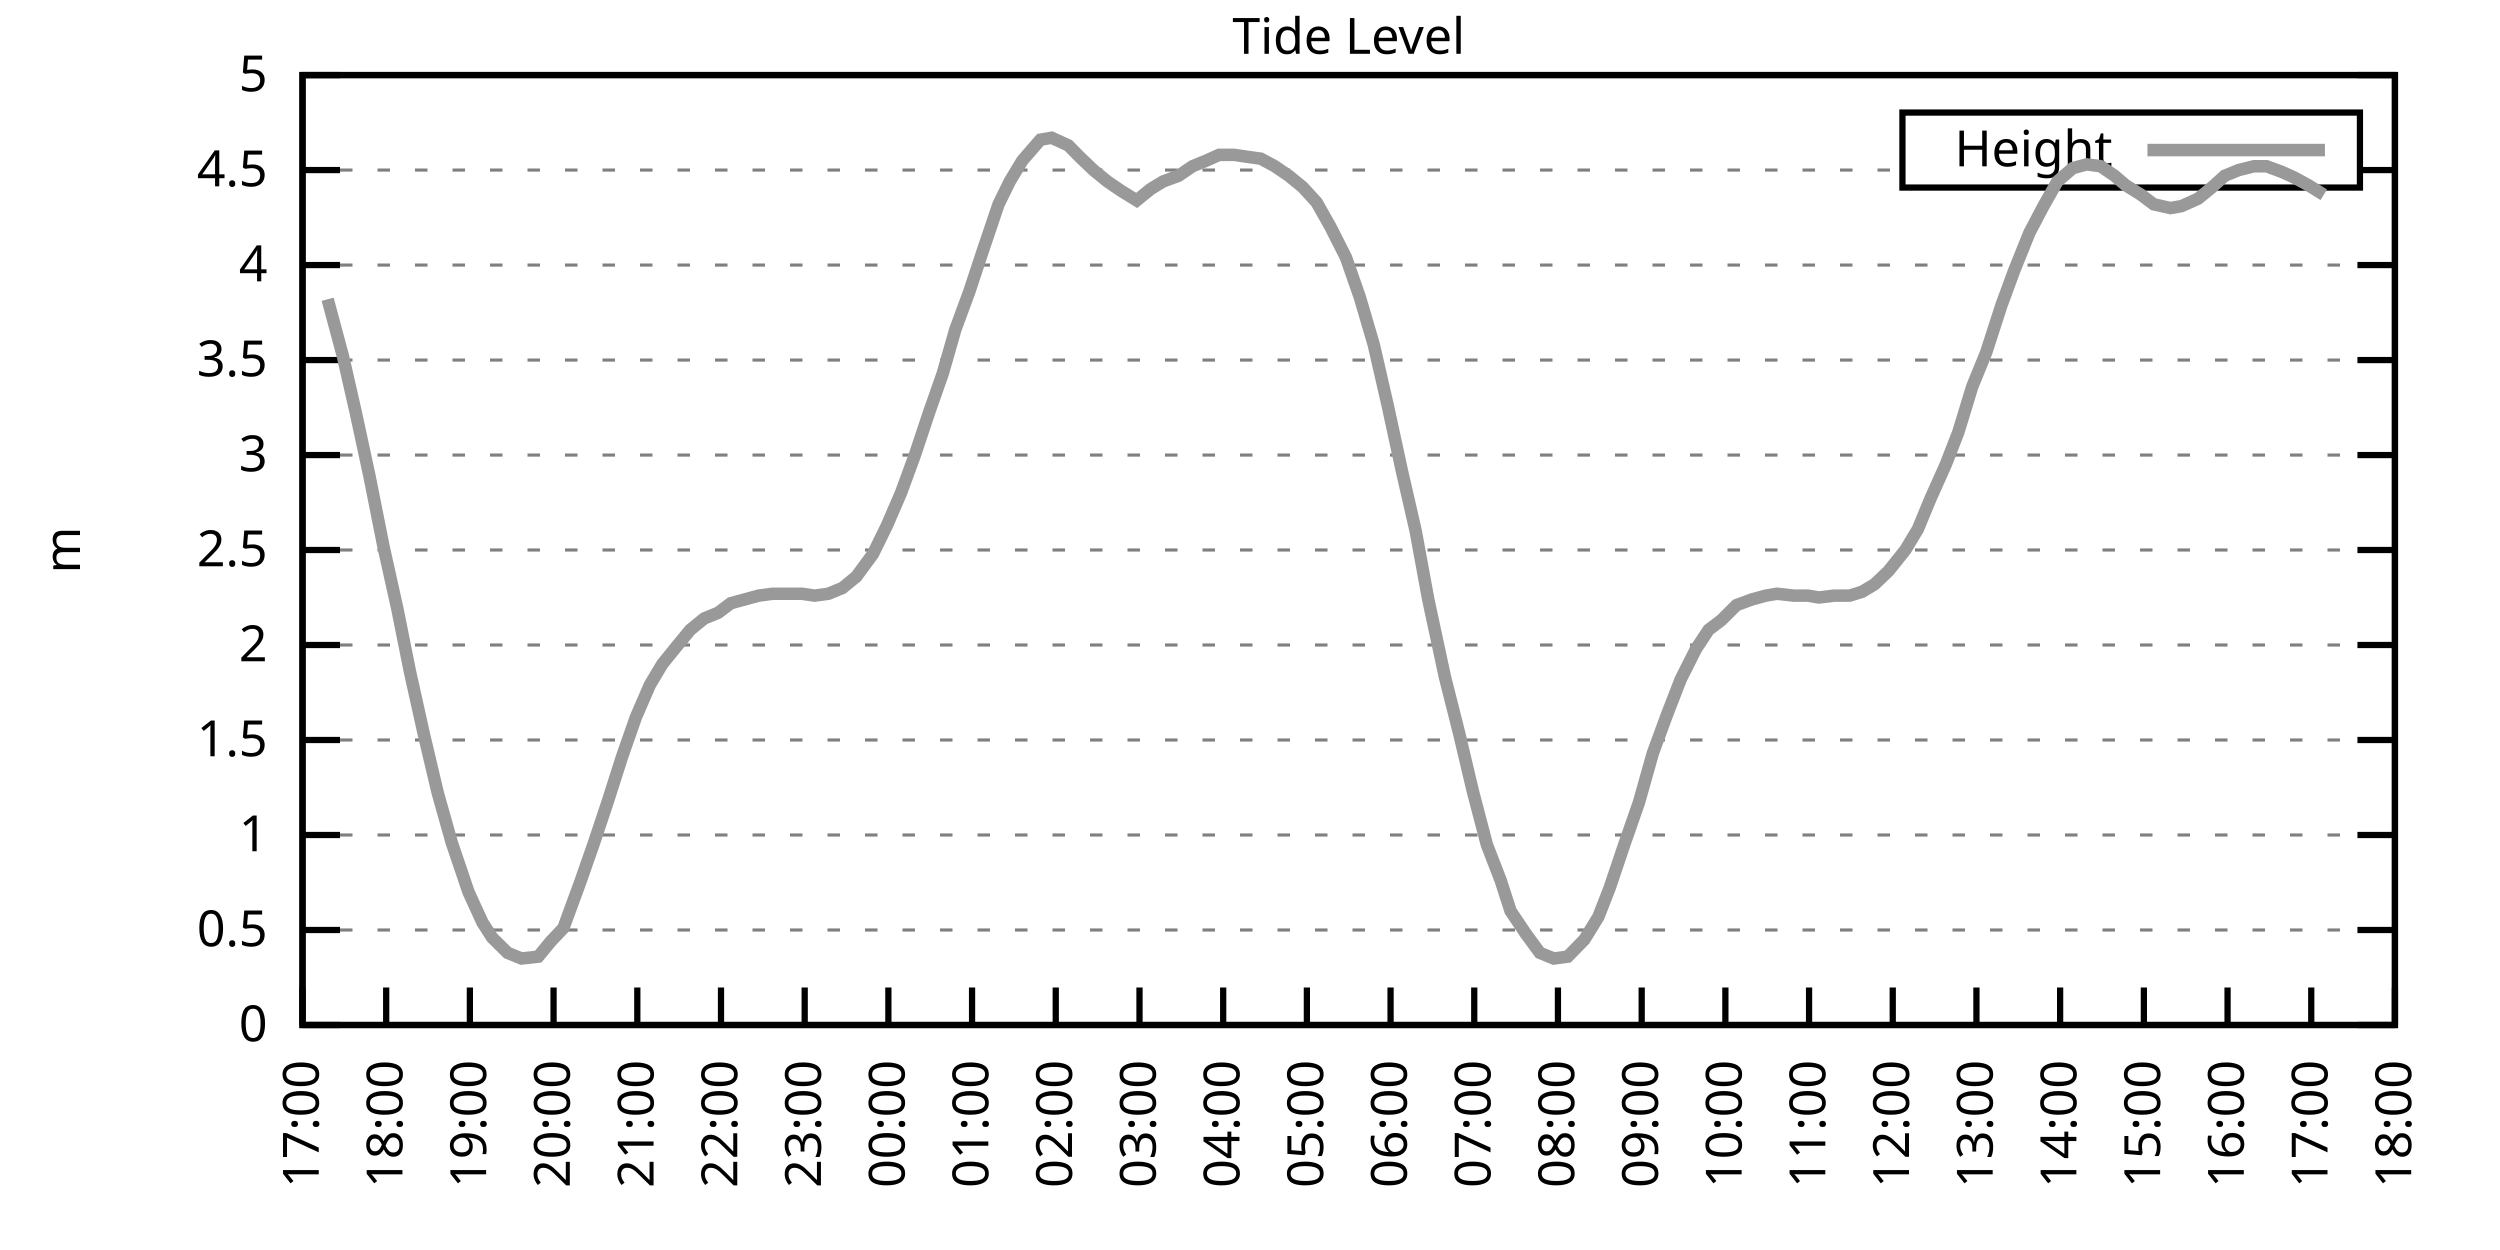
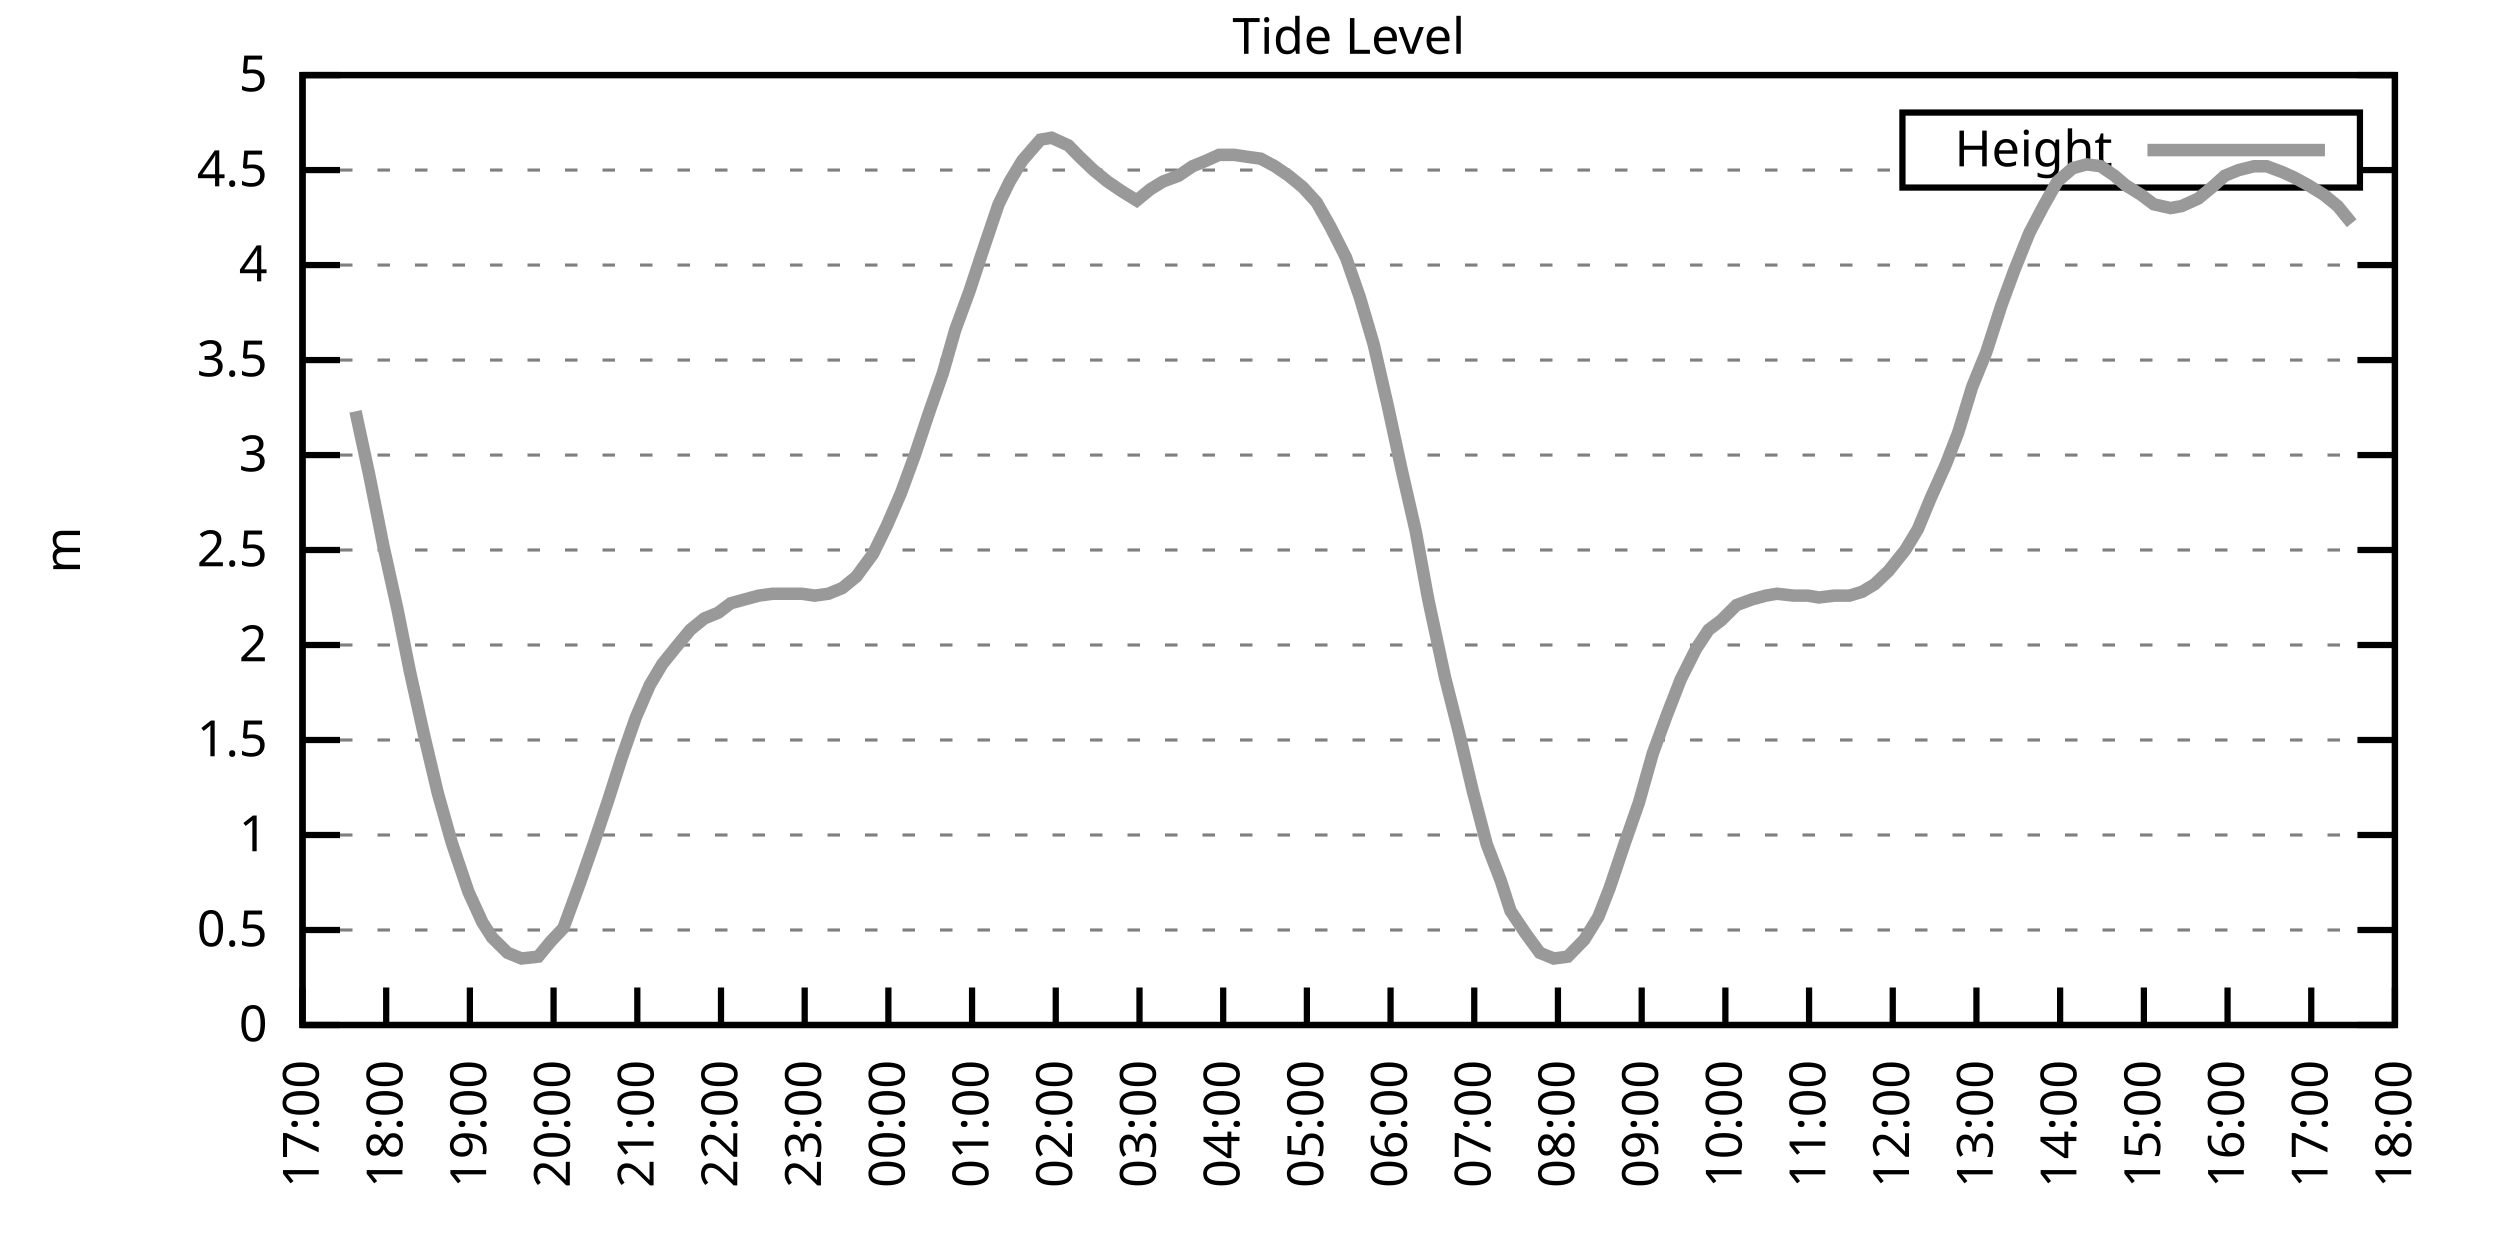
<svg xmlns="http://www.w3.org/2000/svg" xmlns:xlink="http://www.w3.org/1999/xlink" width="400" height="200" viewBox="0 0 400 200">
  <g id="gnuplot_canvas">
    <rect x="0" y="0" width="400" height="200" fill="none" />
    <defs>
      <circle id="gpDot" r="0.5" stroke-width="0.5" stroke="currentColor" />
      <path id="gpPt0" stroke-width="0.333" stroke="currentColor" d="M-1,0 h2 M0,-1 v2" />
      <path id="gpPt1" stroke-width="0.333" stroke="currentColor" d="M-1,-1 L1,1 M1,-1 L-1,1" />
      <path id="gpPt2" stroke-width="0.333" stroke="currentColor" d="M-1,0 L1,0 M0,-1 L0,1 M-1,-1 L1,1 M-1,1 L1,-1" />
      <rect id="gpPt3" stroke-width="0.333" stroke="currentColor" x="-1" y="-1" width="2" height="2" />
      <rect id="gpPt4" stroke-width="0.333" stroke="currentColor" fill="currentColor" x="-1" y="-1" width="2" height="2" />
      <circle id="gpPt5" stroke-width="0.333" stroke="currentColor" cx="0" cy="0" r="1" />
      <use xlink:href="#gpPt5" id="gpPt6" fill="currentColor" stroke="none" />
      <path id="gpPt7" stroke-width="0.333" stroke="currentColor" d="M0,-1.33 L-1.33,0.67 L1.33,0.67 z" />
      <use xlink:href="#gpPt7" id="gpPt8" fill="currentColor" stroke="none" />
      <use xlink:href="#gpPt7" id="gpPt9" stroke="currentColor" transform="rotate(180)" />
      <use xlink:href="#gpPt9" id="gpPt10" fill="currentColor" stroke="none" />
      <use xlink:href="#gpPt3" id="gpPt11" stroke="currentColor" transform="rotate(45)" />
      <use xlink:href="#gpPt11" id="gpPt12" fill="currentColor" stroke="none" />
      <path id="gpPt13" stroke-width="0.333" stroke="currentColor" d="M0,1.330 L1.265,0.411 L0.782,-1.067 L-0.782,-1.076 L-1.265,0.411 z" />
      <use xlink:href="#gpPt13" id="gpPt14" fill="currentColor" stroke="none" />
      <filter id="textbox" filterUnits="objectBoundingBox" x="0" y="0" height="1" width="1">
        <feFlood flood-color="white" flood-opacity="1" result="bgnd" />
        <feComposite in="SourceGraphic" in2="bgnd" operator="atop" />
      </filter>
      <filter id="greybox" filterUnits="objectBoundingBox" x="0" y="0" height="1" width="1">
        <feFlood flood-color="lightgrey" flood-opacity="1" result="grey" />
        <feComposite in="SourceGraphic" in2="grey" operator="atop" />
      </filter>
    </defs>
    <g fill="none" color="white" stroke="currentColor" stroke-width="1.00" stroke-linecap="butt" stroke-linejoin="miter">
</g>
    <g fill="none" color="black" stroke="currentColor" stroke-width="1.00" stroke-linecap="butt" stroke-linejoin="miter">
      <g stroke="none" shape-rendering="crispEdges">
        <polygon fill="rgb(255, 255, 255)" points="48.40,164.00 383.18,164.00 383.18,12.02 48.40,12.02 " />
      </g>
    </g>
    <g fill="none" color="black" stroke="currentColor" stroke-width="1.00" stroke-linecap="butt" stroke-linejoin="miter">
</g>
    <g fill="none" color="black" stroke="black" stroke-width="0.50" stroke-linecap="butt" stroke-linejoin="miter">
</g>
    <g fill="none" color="gray" stroke="currentColor" stroke-width="0.50" stroke-linecap="butt" stroke-linejoin="miter">
      <path stroke="gray" stroke-dasharray="2,4" class="gridline" d="M48.40,164.00 L383.19,164.00  " />
    </g>
    <g fill="none" color="gray" stroke="gray" stroke-width="1.00" stroke-linecap="butt" stroke-linejoin="miter">
</g>
    <g fill="none" color="black" stroke="currentColor" stroke-width="1.00" stroke-linecap="butt" stroke-linejoin="miter">
      <path stroke="black" d="M48.40,164.00 L54.40,164.00 M383.19,164.00 L377.19,164.00  " />
      <g transform="translate(42.80,166.60)" stroke="none" fill="black" font-family="Sans" font-size="8.00" text-anchor="end">
        <text>
          <tspan font-family="Sans"> 0</tspan>
        </text>
      </g>
    </g>
    <g fill="none" color="black" stroke="currentColor" stroke-width="1.00" stroke-linecap="butt" stroke-linejoin="miter">
</g>
    <g fill="none" color="black" stroke="black" stroke-width="0.50" stroke-linecap="butt" stroke-linejoin="miter">
</g>
    <g fill="none" color="gray" stroke="currentColor" stroke-width="0.50" stroke-linecap="butt" stroke-linejoin="miter">
      <path stroke="gray" stroke-dasharray="2,4" class="gridline" d="M48.40,148.80 L383.19,148.80  " />
    </g>
    <g fill="none" color="gray" stroke="gray" stroke-width="1.00" stroke-linecap="butt" stroke-linejoin="miter">
</g>
    <g fill="none" color="black" stroke="currentColor" stroke-width="1.00" stroke-linecap="butt" stroke-linejoin="miter">
      <path stroke="black" d="M48.40,148.80 L54.40,148.80 M383.19,148.80 L377.19,148.80  " />
      <g transform="translate(42.80,151.40)" stroke="none" fill="black" font-family="Sans" font-size="8.00" text-anchor="end">
        <text>
          <tspan font-family="Sans"> 0.5</tspan>
        </text>
      </g>
    </g>
    <g fill="none" color="black" stroke="currentColor" stroke-width="1.00" stroke-linecap="butt" stroke-linejoin="miter">
</g>
    <g fill="none" color="black" stroke="black" stroke-width="0.50" stroke-linecap="butt" stroke-linejoin="miter">
</g>
    <g fill="none" color="gray" stroke="currentColor" stroke-width="0.50" stroke-linecap="butt" stroke-linejoin="miter">
      <path stroke="gray" stroke-dasharray="2,4" class="gridline" d="M48.40,133.60 L383.19,133.60  " />
    </g>
    <g fill="none" color="gray" stroke="gray" stroke-width="1.00" stroke-linecap="butt" stroke-linejoin="miter">
</g>
    <g fill="none" color="black" stroke="currentColor" stroke-width="1.00" stroke-linecap="butt" stroke-linejoin="miter">
      <path stroke="black" d="M48.40,133.60 L54.40,133.60 M383.19,133.60 L377.19,133.60  " />
      <g transform="translate(42.80,136.20)" stroke="none" fill="black" font-family="Sans" font-size="8.00" text-anchor="end">
        <text>
          <tspan font-family="Sans"> 1</tspan>
        </text>
      </g>
    </g>
    <g fill="none" color="black" stroke="currentColor" stroke-width="1.00" stroke-linecap="butt" stroke-linejoin="miter">
</g>
    <g fill="none" color="black" stroke="black" stroke-width="0.50" stroke-linecap="butt" stroke-linejoin="miter">
</g>
    <g fill="none" color="gray" stroke="currentColor" stroke-width="0.50" stroke-linecap="butt" stroke-linejoin="miter">
      <path stroke="gray" stroke-dasharray="2,4" class="gridline" d="M48.40,118.40 L383.19,118.40  " />
    </g>
    <g fill="none" color="gray" stroke="gray" stroke-width="1.00" stroke-linecap="butt" stroke-linejoin="miter">
</g>
    <g fill="none" color="black" stroke="currentColor" stroke-width="1.00" stroke-linecap="butt" stroke-linejoin="miter">
      <path stroke="black" d="M48.40,118.40 L54.40,118.40 M383.19,118.40 L377.19,118.40  " />
      <g transform="translate(42.80,121.00)" stroke="none" fill="black" font-family="Sans" font-size="8.00" text-anchor="end">
        <text>
          <tspan font-family="Sans"> 1.5</tspan>
        </text>
      </g>
    </g>
    <g fill="none" color="black" stroke="currentColor" stroke-width="1.00" stroke-linecap="butt" stroke-linejoin="miter">
</g>
    <g fill="none" color="black" stroke="black" stroke-width="0.50" stroke-linecap="butt" stroke-linejoin="miter">
</g>
    <g fill="none" color="gray" stroke="currentColor" stroke-width="0.50" stroke-linecap="butt" stroke-linejoin="miter">
      <path stroke="gray" stroke-dasharray="2,4" class="gridline" d="M48.40,103.20 L383.19,103.20  " />
    </g>
    <g fill="none" color="gray" stroke="gray" stroke-width="1.00" stroke-linecap="butt" stroke-linejoin="miter">
</g>
    <g fill="none" color="black" stroke="currentColor" stroke-width="1.00" stroke-linecap="butt" stroke-linejoin="miter">
      <path stroke="black" d="M48.40,103.20 L54.40,103.20 M383.19,103.20 L377.19,103.20  " />
      <g transform="translate(42.80,105.80)" stroke="none" fill="black" font-family="Sans" font-size="8.00" text-anchor="end">
        <text>
          <tspan font-family="Sans"> 2</tspan>
        </text>
      </g>
    </g>
    <g fill="none" color="black" stroke="currentColor" stroke-width="1.00" stroke-linecap="butt" stroke-linejoin="miter">
</g>
    <g fill="none" color="black" stroke="black" stroke-width="0.50" stroke-linecap="butt" stroke-linejoin="miter">
</g>
    <g fill="none" color="gray" stroke="currentColor" stroke-width="0.50" stroke-linecap="butt" stroke-linejoin="miter">
      <path stroke="gray" stroke-dasharray="2,4" class="gridline" d="M48.40,88.00 L383.19,88.00  " />
    </g>
    <g fill="none" color="gray" stroke="gray" stroke-width="1.00" stroke-linecap="butt" stroke-linejoin="miter">
</g>
    <g fill="none" color="black" stroke="currentColor" stroke-width="1.00" stroke-linecap="butt" stroke-linejoin="miter">
      <path stroke="black" d="M48.40,88.00 L54.40,88.00 M383.19,88.00 L377.19,88.00  " />
      <g transform="translate(42.80,90.60)" stroke="none" fill="black" font-family="Sans" font-size="8.00" text-anchor="end">
        <text>
          <tspan font-family="Sans"> 2.5</tspan>
        </text>
      </g>
    </g>
    <g fill="none" color="black" stroke="currentColor" stroke-width="1.00" stroke-linecap="butt" stroke-linejoin="miter">
</g>
    <g fill="none" color="black" stroke="black" stroke-width="0.50" stroke-linecap="butt" stroke-linejoin="miter">
</g>
    <g fill="none" color="gray" stroke="currentColor" stroke-width="0.50" stroke-linecap="butt" stroke-linejoin="miter">
      <path stroke="gray" stroke-dasharray="2,4" class="gridline" d="M48.40,72.81 L383.19,72.81  " />
    </g>
    <g fill="none" color="gray" stroke="gray" stroke-width="1.00" stroke-linecap="butt" stroke-linejoin="miter">
</g>
    <g fill="none" color="black" stroke="currentColor" stroke-width="1.00" stroke-linecap="butt" stroke-linejoin="miter">
      <path stroke="black" d="M48.40,72.81 L54.40,72.81 M383.19,72.81 L377.19,72.81  " />
      <g transform="translate(42.80,75.41)" stroke="none" fill="black" font-family="Sans" font-size="8.00" text-anchor="end">
        <text>
          <tspan font-family="Sans"> 3</tspan>
        </text>
      </g>
    </g>
    <g fill="none" color="black" stroke="currentColor" stroke-width="1.00" stroke-linecap="butt" stroke-linejoin="miter">
</g>
    <g fill="none" color="black" stroke="black" stroke-width="0.50" stroke-linecap="butt" stroke-linejoin="miter">
</g>
    <g fill="none" color="gray" stroke="currentColor" stroke-width="0.50" stroke-linecap="butt" stroke-linejoin="miter">
      <path stroke="gray" stroke-dasharray="2,4" class="gridline" d="M48.40,57.61 L383.19,57.61  " />
    </g>
    <g fill="none" color="gray" stroke="gray" stroke-width="1.00" stroke-linecap="butt" stroke-linejoin="miter">
</g>
    <g fill="none" color="black" stroke="currentColor" stroke-width="1.00" stroke-linecap="butt" stroke-linejoin="miter">
      <path stroke="black" d="M48.40,57.61 L54.40,57.61 M383.19,57.61 L377.19,57.61  " />
      <g transform="translate(42.80,60.21)" stroke="none" fill="black" font-family="Sans" font-size="8.00" text-anchor="end">
        <text>
          <tspan font-family="Sans"> 3.5</tspan>
        </text>
      </g>
    </g>
    <g fill="none" color="black" stroke="currentColor" stroke-width="1.00" stroke-linecap="butt" stroke-linejoin="miter">
</g>
    <g fill="none" color="black" stroke="black" stroke-width="0.50" stroke-linecap="butt" stroke-linejoin="miter">
</g>
    <g fill="none" color="gray" stroke="currentColor" stroke-width="0.50" stroke-linecap="butt" stroke-linejoin="miter">
      <path stroke="gray" stroke-dasharray="2,4" class="gridline" d="M48.40,42.41 L383.19,42.41  " />
    </g>
    <g fill="none" color="gray" stroke="gray" stroke-width="1.00" stroke-linecap="butt" stroke-linejoin="miter">
</g>
    <g fill="none" color="black" stroke="currentColor" stroke-width="1.00" stroke-linecap="butt" stroke-linejoin="miter">
      <path stroke="black" d="M48.40,42.41 L54.40,42.41 M383.19,42.41 L377.19,42.41  " />
      <g transform="translate(42.80,45.01)" stroke="none" fill="black" font-family="Sans" font-size="8.00" text-anchor="end">
        <text>
          <tspan font-family="Sans"> 4</tspan>
        </text>
      </g>
    </g>
    <g fill="none" color="black" stroke="currentColor" stroke-width="1.00" stroke-linecap="butt" stroke-linejoin="miter">
</g>
    <g fill="none" color="black" stroke="black" stroke-width="0.50" stroke-linecap="butt" stroke-linejoin="miter">
</g>
    <g fill="none" color="gray" stroke="currentColor" stroke-width="0.50" stroke-linecap="butt" stroke-linejoin="miter">
      <path stroke="gray" stroke-dasharray="2,4" class="gridline" d="M48.40,27.21 L304.39,27.21 M377.59,27.21 L383.19,27.21  " />
    </g>
    <g fill="none" color="gray" stroke="gray" stroke-width="1.00" stroke-linecap="butt" stroke-linejoin="miter">
</g>
    <g fill="none" color="black" stroke="currentColor" stroke-width="1.00" stroke-linecap="butt" stroke-linejoin="miter">
      <path stroke="black" d="M48.40,27.21 L54.40,27.21 M383.19,27.21 L377.19,27.21  " />
      <g transform="translate(42.80,29.81)" stroke="none" fill="black" font-family="Sans" font-size="8.00" text-anchor="end">
        <text>
          <tspan font-family="Sans"> 4.5</tspan>
        </text>
      </g>
    </g>
    <g fill="none" color="black" stroke="currentColor" stroke-width="1.00" stroke-linecap="butt" stroke-linejoin="miter">
</g>
    <g fill="none" color="black" stroke="black" stroke-width="0.50" stroke-linecap="butt" stroke-linejoin="miter">
</g>
    <g fill="none" color="gray" stroke="currentColor" stroke-width="0.50" stroke-linecap="butt" stroke-linejoin="miter">
      <path stroke="gray" stroke-dasharray="2,4" class="gridline" d="M48.40,12.01 L383.19,12.01  " />
    </g>
    <g fill="none" color="gray" stroke="gray" stroke-width="1.00" stroke-linecap="butt" stroke-linejoin="miter">
</g>
    <g fill="none" color="black" stroke="currentColor" stroke-width="1.00" stroke-linecap="butt" stroke-linejoin="miter">
      <path stroke="black" d="M48.40,12.01 L54.40,12.01 M383.19,12.01 L377.19,12.01  " />
      <g transform="translate(42.80,14.61)" stroke="none" fill="black" font-family="Sans" font-size="8.00" text-anchor="end">
        <text>
          <tspan font-family="Sans"> 5</tspan>
        </text>
      </g>
    </g>
    <g fill="none" color="black" stroke="currentColor" stroke-width="1.00" stroke-linecap="butt" stroke-linejoin="miter">
      <path stroke="black" d="M48.40,164.00 L48.40,158.00  " />
      <g transform="translate(51.00,169.60) rotate(270.00)" stroke="none" fill="black" font-family="Sans" font-size="8.00" text-anchor="end">
        <text>
          <tspan font-family="Sans">17:00</tspan>
        </text>
      </g>
    </g>
    <g fill="none" color="black" stroke="currentColor" stroke-width="1.00" stroke-linecap="butt" stroke-linejoin="miter">
      <path stroke="black" d="M61.79,164.00 L61.79,158.00  " />
      <g transform="translate(64.39,169.60) rotate(270.00)" stroke="none" fill="black" font-family="Sans" font-size="8.00" text-anchor="end">
        <text>
          <tspan font-family="Sans">18:00</tspan>
        </text>
      </g>
    </g>
    <g fill="none" color="black" stroke="currentColor" stroke-width="1.00" stroke-linecap="butt" stroke-linejoin="miter">
      <path stroke="black" d="M75.18,164.00 L75.18,158.00  " />
      <g transform="translate(77.78,169.60) rotate(270.00)" stroke="none" fill="black" font-family="Sans" font-size="8.00" text-anchor="end">
        <text>
          <tspan font-family="Sans">19:00</tspan>
        </text>
      </g>
    </g>
    <g fill="none" color="black" stroke="currentColor" stroke-width="1.00" stroke-linecap="butt" stroke-linejoin="miter">
      <path stroke="black" d="M88.57,164.00 L88.57,158.00  " />
      <g transform="translate(91.17,169.60) rotate(270.00)" stroke="none" fill="black" font-family="Sans" font-size="8.00" text-anchor="end">
        <text>
          <tspan font-family="Sans">20:00</tspan>
        </text>
      </g>
    </g>
    <g fill="none" color="black" stroke="currentColor" stroke-width="1.00" stroke-linecap="butt" stroke-linejoin="miter">
      <path stroke="black" d="M101.97,164.00 L101.97,158.00  " />
      <g transform="translate(104.57,169.60) rotate(270.00)" stroke="none" fill="black" font-family="Sans" font-size="8.00" text-anchor="end">
        <text>
          <tspan font-family="Sans">21:00</tspan>
        </text>
      </g>
    </g>
    <g fill="none" color="black" stroke="currentColor" stroke-width="1.00" stroke-linecap="butt" stroke-linejoin="miter">
      <path stroke="black" d="M115.36,164.00 L115.36,158.00  " />
      <g transform="translate(117.96,169.60) rotate(270.00)" stroke="none" fill="black" font-family="Sans" font-size="8.00" text-anchor="end">
        <text>
          <tspan font-family="Sans">22:00</tspan>
        </text>
      </g>
    </g>
    <g fill="none" color="black" stroke="currentColor" stroke-width="1.00" stroke-linecap="butt" stroke-linejoin="miter">
      <path stroke="black" d="M128.75,164.00 L128.75,158.00  " />
      <g transform="translate(131.35,169.60) rotate(270.00)" stroke="none" fill="black" font-family="Sans" font-size="8.00" text-anchor="end">
        <text>
          <tspan font-family="Sans">23:00</tspan>
        </text>
      </g>
    </g>
    <g fill="none" color="black" stroke="currentColor" stroke-width="1.00" stroke-linecap="butt" stroke-linejoin="miter">
      <path stroke="black" d="M142.14,164.00 L142.14,158.00  " />
      <g transform="translate(144.74,169.60) rotate(270.00)" stroke="none" fill="black" font-family="Sans" font-size="8.00" text-anchor="end">
        <text>
          <tspan font-family="Sans">00:00</tspan>
        </text>
      </g>
    </g>
    <g fill="none" color="black" stroke="currentColor" stroke-width="1.00" stroke-linecap="butt" stroke-linejoin="miter">
      <path stroke="black" d="M155.53,164.00 L155.53,158.00  " />
      <g transform="translate(158.13,169.60) rotate(270.00)" stroke="none" fill="black" font-family="Sans" font-size="8.00" text-anchor="end">
        <text>
          <tspan font-family="Sans">01:00</tspan>
        </text>
      </g>
    </g>
    <g fill="none" color="black" stroke="currentColor" stroke-width="1.00" stroke-linecap="butt" stroke-linejoin="miter">
      <path stroke="black" d="M168.92,164.00 L168.92,158.00  " />
      <g transform="translate(171.52,169.60) rotate(270.00)" stroke="none" fill="black" font-family="Sans" font-size="8.00" text-anchor="end">
        <text>
          <tspan font-family="Sans">02:00</tspan>
        </text>
      </g>
    </g>
    <g fill="none" color="black" stroke="currentColor" stroke-width="1.00" stroke-linecap="butt" stroke-linejoin="miter">
      <path stroke="black" d="M182.32,164.00 L182.32,158.00  " />
      <g transform="translate(184.92,169.60) rotate(270.00)" stroke="none" fill="black" font-family="Sans" font-size="8.00" text-anchor="end">
        <text>
          <tspan font-family="Sans">03:00</tspan>
        </text>
      </g>
    </g>
    <g fill="none" color="black" stroke="currentColor" stroke-width="1.00" stroke-linecap="butt" stroke-linejoin="miter">
      <path stroke="black" d="M195.71,164.00 L195.71,158.00  " />
      <g transform="translate(198.31,169.60) rotate(270.00)" stroke="none" fill="black" font-family="Sans" font-size="8.00" text-anchor="end">
        <text>
          <tspan font-family="Sans">04:00</tspan>
        </text>
      </g>
    </g>
    <g fill="none" color="black" stroke="currentColor" stroke-width="1.00" stroke-linecap="butt" stroke-linejoin="miter">
      <path stroke="black" d="M209.10,164.00 L209.10,158.00  " />
      <g transform="translate(211.70,169.60) rotate(270.00)" stroke="none" fill="black" font-family="Sans" font-size="8.00" text-anchor="end">
        <text>
          <tspan font-family="Sans">05:00</tspan>
        </text>
      </g>
    </g>
    <g fill="none" color="black" stroke="currentColor" stroke-width="1.00" stroke-linecap="butt" stroke-linejoin="miter">
      <path stroke="black" d="M222.49,164.00 L222.49,158.00  " />
      <g transform="translate(225.09,169.60) rotate(270.00)" stroke="none" fill="black" font-family="Sans" font-size="8.00" text-anchor="end">
        <text>
          <tspan font-family="Sans">06:00</tspan>
        </text>
      </g>
    </g>
    <g fill="none" color="black" stroke="currentColor" stroke-width="1.00" stroke-linecap="butt" stroke-linejoin="miter">
      <path stroke="black" d="M235.88,164.00 L235.88,158.00  " />
      <g transform="translate(238.48,169.60) rotate(270.00)" stroke="none" fill="black" font-family="Sans" font-size="8.00" text-anchor="end">
        <text>
          <tspan font-family="Sans">07:00</tspan>
        </text>
      </g>
    </g>
    <g fill="none" color="black" stroke="currentColor" stroke-width="1.00" stroke-linecap="butt" stroke-linejoin="miter">
      <path stroke="black" d="M249.27,164.00 L249.27,158.00  " />
      <g transform="translate(251.87,169.60) rotate(270.00)" stroke="none" fill="black" font-family="Sans" font-size="8.00" text-anchor="end">
        <text>
          <tspan font-family="Sans">08:00</tspan>
        </text>
      </g>
    </g>
    <g fill="none" color="black" stroke="currentColor" stroke-width="1.00" stroke-linecap="butt" stroke-linejoin="miter">
      <path stroke="black" d="M262.67,164.00 L262.67,158.00  " />
      <g transform="translate(265.27,169.60) rotate(270.00)" stroke="none" fill="black" font-family="Sans" font-size="8.00" text-anchor="end">
        <text>
          <tspan font-family="Sans">09:00</tspan>
        </text>
      </g>
    </g>
    <g fill="none" color="black" stroke="currentColor" stroke-width="1.00" stroke-linecap="butt" stroke-linejoin="miter">
      <path stroke="black" d="M276.06,164.00 L276.06,158.00  " />
      <g transform="translate(278.66,169.60) rotate(270.00)" stroke="none" fill="black" font-family="Sans" font-size="8.00" text-anchor="end">
        <text>
          <tspan font-family="Sans">10:00</tspan>
        </text>
      </g>
    </g>
    <g fill="none" color="black" stroke="currentColor" stroke-width="1.00" stroke-linecap="butt" stroke-linejoin="miter">
      <path stroke="black" d="M289.45,164.00 L289.45,158.00  " />
      <g transform="translate(292.05,169.60) rotate(270.00)" stroke="none" fill="black" font-family="Sans" font-size="8.00" text-anchor="end">
        <text>
          <tspan font-family="Sans">11:00</tspan>
        </text>
      </g>
    </g>
    <g fill="none" color="black" stroke="currentColor" stroke-width="1.00" stroke-linecap="butt" stroke-linejoin="miter">
      <path stroke="black" d="M302.84,164.00 L302.84,158.00  " />
      <g transform="translate(305.44,169.60) rotate(270.00)" stroke="none" fill="black" font-family="Sans" font-size="8.00" text-anchor="end">
        <text>
          <tspan font-family="Sans">12:00</tspan>
        </text>
      </g>
    </g>
    <g fill="none" color="black" stroke="currentColor" stroke-width="1.00" stroke-linecap="butt" stroke-linejoin="miter">
      <path stroke="black" d="M316.23,164.00 L316.23,158.00  " />
      <g transform="translate(318.83,169.60) rotate(270.00)" stroke="none" fill="black" font-family="Sans" font-size="8.00" text-anchor="end">
        <text>
          <tspan font-family="Sans">13:00</tspan>
        </text>
      </g>
    </g>
    <g fill="none" color="black" stroke="currentColor" stroke-width="1.00" stroke-linecap="butt" stroke-linejoin="miter">
      <path stroke="black" d="M329.62,164.00 L329.62,158.00  " />
      <g transform="translate(332.22,169.60) rotate(270.00)" stroke="none" fill="black" font-family="Sans" font-size="8.00" text-anchor="end">
        <text>
          <tspan font-family="Sans">14:00</tspan>
        </text>
      </g>
    </g>
    <g fill="none" color="black" stroke="currentColor" stroke-width="1.00" stroke-linecap="butt" stroke-linejoin="miter">
      <path stroke="black" d="M343.02,164.00 L343.02,158.00  " />
      <g transform="translate(345.62,169.60) rotate(270.00)" stroke="none" fill="black" font-family="Sans" font-size="8.00" text-anchor="end">
        <text>
          <tspan font-family="Sans">15:00</tspan>
        </text>
      </g>
    </g>
    <g fill="none" color="black" stroke="currentColor" stroke-width="1.00" stroke-linecap="butt" stroke-linejoin="miter">
      <path stroke="black" d="M356.41,164.00 L356.41,158.00  " />
      <g transform="translate(359.01,169.60) rotate(270.00)" stroke="none" fill="black" font-family="Sans" font-size="8.00" text-anchor="end">
        <text>
          <tspan font-family="Sans">16:00</tspan>
        </text>
      </g>
    </g>
    <g fill="none" color="black" stroke="currentColor" stroke-width="1.00" stroke-linecap="butt" stroke-linejoin="miter">
      <path stroke="black" d="M369.80,164.00 L369.80,158.00  " />
      <g transform="translate(372.40,169.60) rotate(270.00)" stroke="none" fill="black" font-family="Sans" font-size="8.00" text-anchor="end">
        <text>
          <tspan font-family="Sans">17:00</tspan>
        </text>
      </g>
    </g>
    <g fill="none" color="black" stroke="currentColor" stroke-width="1.00" stroke-linecap="butt" stroke-linejoin="miter">
      <path stroke="black" d="M383.19,164.00 L383.19,158.00  " />
      <g transform="translate(385.79,169.60) rotate(270.00)" stroke="none" fill="black" font-family="Sans" font-size="8.00" text-anchor="end">
        <text>
          <tspan font-family="Sans">18:00</tspan>
        </text>
      </g>
    </g>
    <g fill="none" color="black" stroke="currentColor" stroke-width="1.00" stroke-linecap="butt" stroke-linejoin="miter">
</g>
    <g fill="none" color="black" stroke="currentColor" stroke-width="1.00" stroke-linecap="butt" stroke-linejoin="miter">
      <path stroke="black" d="M48.40,12.01 L48.40,164.00 L383.19,164.00 L383.19,12.01 L48.40,12.01 Z  " />
    </g>
    <g fill="none" color="black" stroke="currentColor" stroke-width="1.00" stroke-linecap="butt" stroke-linejoin="miter">
</g>
    <g fill="none" color="black" stroke="currentColor" stroke-width="1.00" stroke-linecap="butt" stroke-linejoin="miter">
      <path stroke="black" d="M304.39,30.01 L304.39,18.01 L377.59,18.01 L377.59,30.01 L304.39,30.01 Z  " />
    </g>
    <g id="Tide_level_plot_1">
      <g fill="none" color="white" stroke="black" stroke-width="2.00" stroke-linecap="butt" stroke-linejoin="miter">
</g>
      <g fill="none" color="black" stroke="currentColor" stroke-width="2.00" stroke-linecap="butt" stroke-linejoin="miter">
        <g transform="translate(337.99,26.61)" stroke="none" fill="black" font-family="Sans" font-size="8.00" text-anchor="end">
          <text>
            <tspan font-family="Sans">Height</tspan>
          </text>
        </g>
      </g>
      <g fill="none" color="black" stroke="currentColor" stroke-width="2.00" stroke-linecap="butt" stroke-linejoin="miter">
-         <path stroke="rgb(153, 153, 153)" d="M343.59,24.01 L371.99,24.01 M52.42,47.88 L54.87,57.00 L56.88,65.81 L59.11,76.15 L61.35,87.40 L63.58,97.43   L65.59,107.46 L67.82,117.49 L70.05,126.91 L72.28,134.82 L74.96,142.72 L77.19,147.59 L78.75,150.02 L81.21,152.45   L83.44,153.36 L86.12,153.06 L88.13,150.62 L90.14,148.50 L92.82,141.20 L95.05,134.82 L97.28,128.13 L99.51,121.14   L101.74,114.76 L103.98,109.59 L105.98,106.24 L108.44,103.20 L110.45,100.77 L112.68,98.95 L114.91,98.04 L116.92,96.52   L119.15,95.91 L121.38,95.30 L123.62,95.00 L125.85,95.00 L128.30,95.00 L130.31,95.30 L132.54,95.00 L134.78,94.08   L137.01,92.26 L139.69,88.61 L141.92,84.05 L144.15,78.89 L146.38,72.81 L148.61,66.12 L150.85,59.73 L152.85,52.74   L155.09,46.66 L157.10,40.58 L159.77,32.68 L161.56,29.03 L163.57,25.69 L166.47,22.35 L168.25,22.04 L170.93,23.26   L172.72,25.08 L174.95,27.21 L177.18,29.03 L179.41,30.55 L181.87,32.07 L184.10,30.25 L186.11,29.03 L188.57,28.12   L190.80,26.60 L193.03,25.69 L195.04,24.78 L197.49,24.78 L199.50,25.08 L201.73,25.39 L203.97,26.60 L206.20,28.12   L208.43,29.94 L210.66,32.38 L212.89,36.33 L215.35,41.19 L217.58,47.58 L219.81,55.18 L222.04,64.90 L224.28,75.24   L226.51,84.97 L228.52,95.91 L231.20,108.37 L233.43,117.19 L235.66,126.61 L237.89,135.12 L240.12,140.90 L241.69,145.76   L244.14,149.41 L246.37,152.45 L248.60,153.36 L250.84,153.06 L253.51,150.32 L255.75,146.67 L257.53,142.11 L259.99,134.82   L262.22,128.43 L264.45,120.53 L266.68,114.45 L268.92,108.68 L271.37,103.81 L273.38,100.77 L275.39,99.25 L277.84,96.82   L280.30,95.91 L282.53,95.30 L284.32,95.00 L286.99,95.30 L289.23,95.30 L291.01,95.60 L293.47,95.30 L295.92,95.30   L297.93,94.69 L299.94,93.48 L302.17,91.35 L304.85,88.00 L306.86,84.66 L308.87,79.80 L311.32,74.33 L313.33,69.16   L315.56,61.86 L317.79,56.39 L320.25,48.79 L322.26,43.32 L324.71,37.24 L326.95,32.98 L329.18,29.03 L331.63,26.91   L333.86,26.30 L336.10,26.60 L338.33,28.12 L340.11,29.64 L342.57,31.16 L344.58,32.68 L347.26,33.29 L349.04,32.98   L351.72,31.77 L353.95,29.94 L355.96,28.12 L358.19,27.21 L360.65,26.60 L362.66,26.60 L365.11,27.51 L367.12,28.42   L369.35,29.64 L371.81,31.16  " />
+         <path stroke="rgb(153, 153, 153)" d="M343.59,24.01 L371.99,24.01 M56.88,65.81 L59.11,76.15 L61.35,87.40 L63.58,97.43 L65.59,107.46 L67.82,117.49   L70.05,126.91 L72.28,134.82 L74.96,142.72 L77.19,147.59 L78.75,150.02 L81.21,152.45 L83.44,153.36 L86.12,153.06   L88.13,150.62 L90.14,148.50 L92.82,141.20 L95.05,134.82 L97.28,128.13 L99.51,121.14 L101.74,114.76 L103.98,109.59   L105.98,106.24 L108.44,103.20 L110.45,100.77 L112.68,98.95 L114.91,98.04 L116.92,96.52 L119.15,95.91 L121.38,95.30   L123.62,95.00 L125.85,95.00 L128.30,95.00 L130.31,95.30 L132.54,95.00 L134.78,94.08 L137.01,92.26 L139.69,88.61   L141.92,84.05 L144.15,78.89 L146.38,72.81 L148.61,66.12 L150.85,59.73 L152.85,52.74 L155.09,46.66 L157.10,40.58   L159.77,32.68 L161.56,29.03 L163.57,25.69 L166.47,22.35 L168.25,22.04 L170.93,23.26 L172.72,25.08 L174.95,27.21   L177.18,29.03 L179.41,30.55 L181.87,32.07 L184.10,30.25 L186.11,29.03 L188.57,28.12 L190.80,26.60 L193.03,25.69   L195.04,24.78 L197.49,24.78 L199.50,25.08 L201.73,25.39 L203.97,26.60 L206.20,28.12 L208.43,29.94 L210.66,32.38   L212.89,36.33 L215.35,41.19 L217.58,47.58 L219.81,55.18 L222.04,64.90 L224.28,75.24 L226.51,84.97 L228.52,95.91   L231.20,108.37 L233.43,117.19 L235.66,126.61 L237.89,135.12 L240.12,140.90 L241.69,145.76 L244.14,149.41 L246.37,152.45   L248.60,153.36 L250.84,153.06 L253.51,150.32 L255.75,146.67 L257.53,142.11 L259.99,134.82 L262.22,128.43 L264.45,120.53   L266.68,114.45 L268.92,108.68 L271.37,103.81 L273.38,100.77 L275.39,99.25 L277.84,96.82 L280.30,95.91 L282.53,95.30   L284.32,95.00 L286.99,95.30 L289.23,95.30 L291.01,95.60 L293.47,95.30 L295.92,95.30 L297.93,94.69 L299.94,93.48   L302.17,91.35 L304.85,88.00 L306.86,84.66 L308.87,79.80 L311.32,74.33 L313.33,69.16 L315.56,61.86 L317.79,56.39   L320.25,48.79 L322.26,43.32 L324.71,37.24 L326.95,32.98 L329.18,29.03 L331.63,26.91 L333.86,26.30 L336.10,26.60   L338.33,28.12 L340.11,29.64 L342.57,31.16 L344.58,32.68 L347.26,33.29 L349.04,32.98 L351.72,31.77 L353.95,29.94   L355.96,28.12 L358.19,27.21 L360.65,26.60 L362.66,26.60 L365.11,27.51 L367.12,28.42 L369.35,29.64 L371.81,31.16   L374.04,32.98 L376.27,35.72  " />
      </g>
    </g>
    <g fill="none" color="black" stroke="currentColor" stroke-width="2.00" stroke-linecap="butt" stroke-linejoin="miter">
</g>
    <g fill="none" color="black" stroke="black" stroke-width="1.00" stroke-linecap="butt" stroke-linejoin="miter">
</g>
    <g fill="none" color="black" stroke="currentColor" stroke-width="1.00" stroke-linecap="butt" stroke-linejoin="miter">
      <path stroke="black" d="M48.40,12.01 L48.40,164.00 L383.19,164.00 L383.19,12.01 L48.40,12.01 Z  " />
      <g transform="translate(12.80,88.01) rotate(270.00)" stroke="none" fill="black" font-family="Sans" font-size="8.00" text-anchor="middle">
        <text>
          <tspan font-family="Sans">m</tspan>
        </text>
      </g>
    </g>
    <g fill="none" color="black" stroke="currentColor" stroke-width="1.00" stroke-linecap="butt" stroke-linejoin="miter">
</g>
    <g fill="none" color="black" stroke="currentColor" stroke-width="1.00" stroke-linecap="butt" stroke-linejoin="miter">
      <g transform="translate(215.79,8.61)" stroke="none" fill="black" font-family="Sans" font-size="8.00" text-anchor="middle">
        <text>
          <tspan font-family="Sans">Tide Level</tspan>
        </text>
      </g>
    </g>
    <g fill="none" color="black" stroke="currentColor" stroke-width="1.00" stroke-linecap="butt" stroke-linejoin="miter">
</g>
  </g>
</svg>
